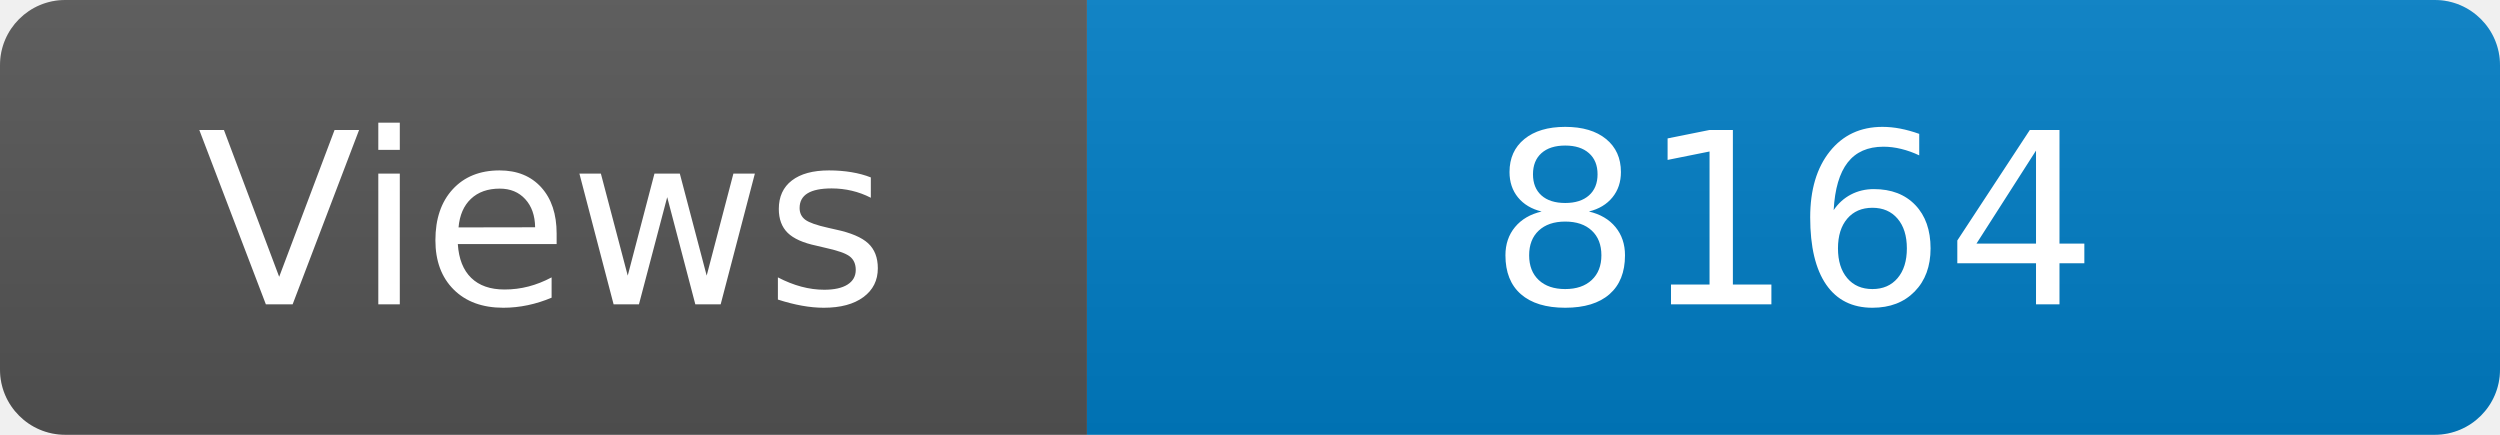
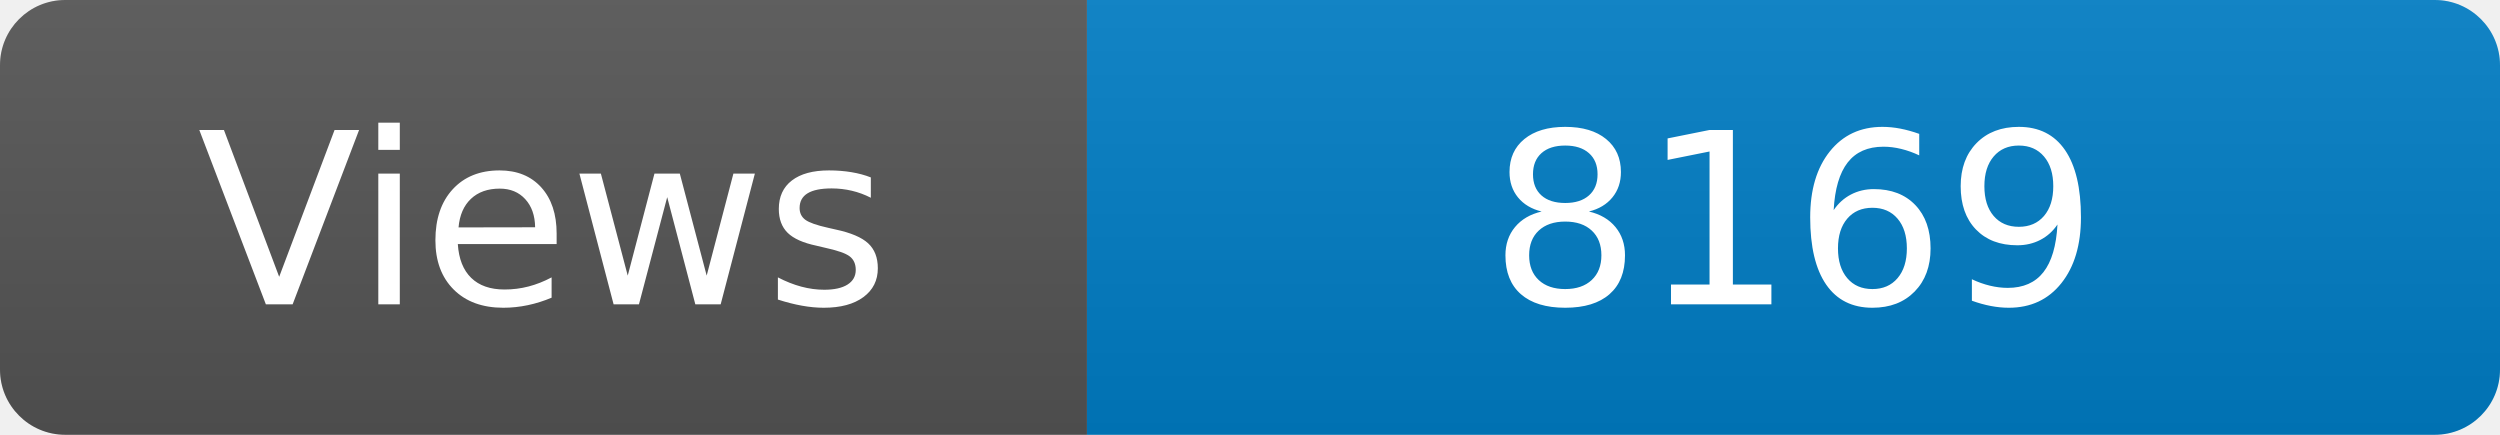
<svg xmlns="http://www.w3.org/2000/svg" width="115" height="20" role="img" aria-label="Maintained?: yes">
  <linearGradient id="s" x2="0" y2="100%">
    <stop offset="0" stop-color="#bbb" stop-opacity=".1" />
    <stop offset="1" stop-opacity=".1" />
  </linearGradient>
  <clipPath id="r">
    <rect width="115" height="20" rx="3" fill="#fff" />
  </clipPath>
  <g clip-path="url(#r)">
    <rect width="50" height="20" fill="#555" />
    <rect x="50" width="160" height="20" fill="#007ec6" />
    <rect width="115" height="20" fill="url(#s)" />
  </g>
  <g fill="#fff" text-anchor="middle" font-family="Verdana,Geneva,DejaVu Sans,sans-serif" font-size="110">
    <text x="250" y="140" transform="scale(.1)" fill="#fff">Views</text>
-     <text x="825" y="140" transform="scale(.1)" fill="#fff">8164</text>
+     <text x="825" y="140" transform="scale(.1)" fill="#fff">8169</text>
  </g>
</svg>
